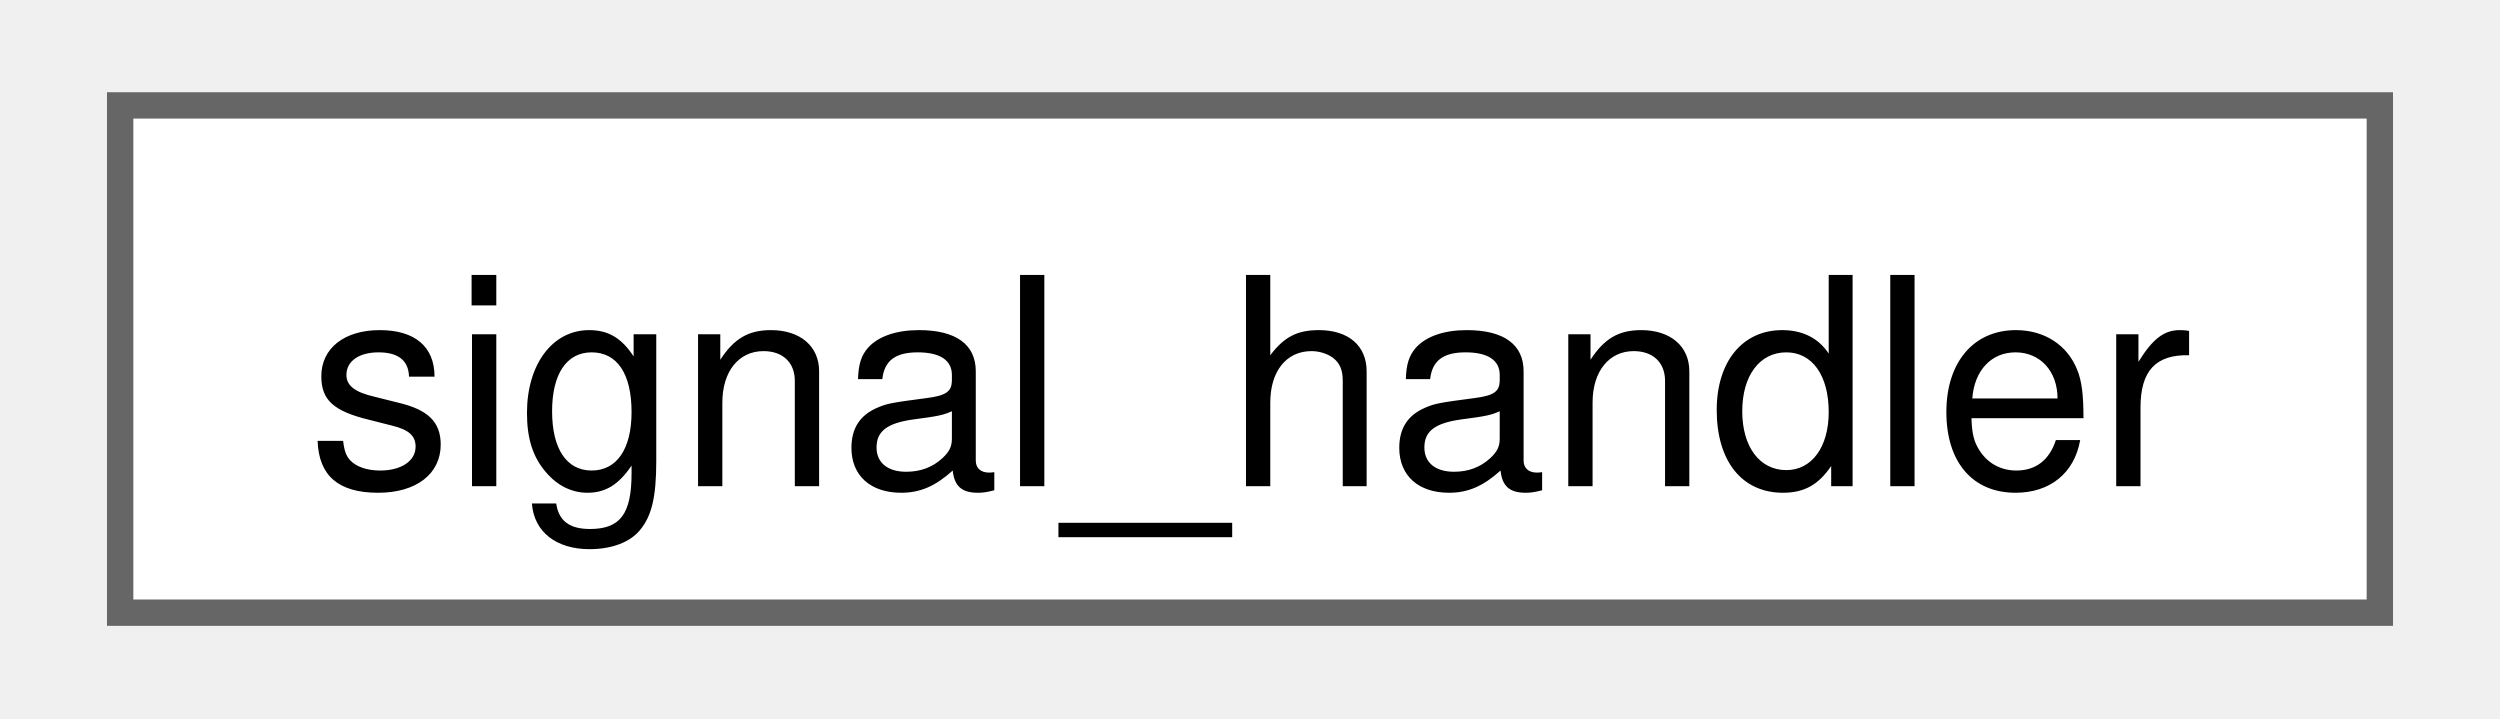
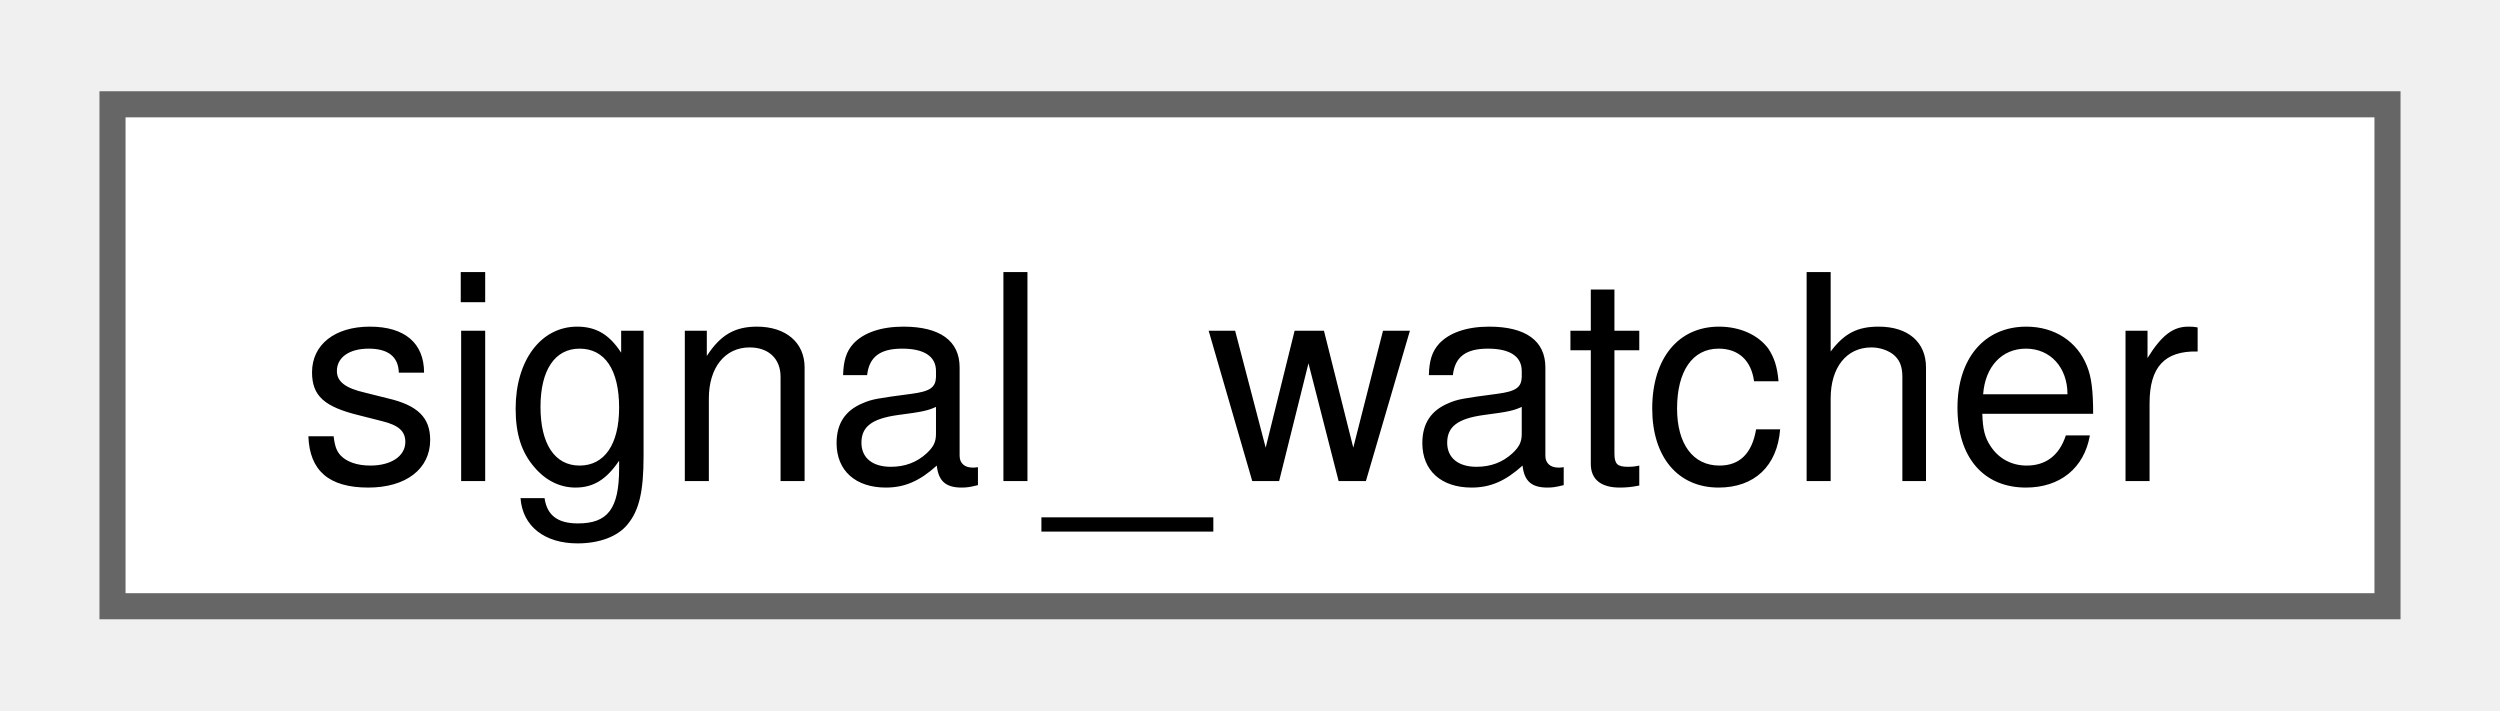
- <svg xmlns="http://www.w3.org/2000/svg" xmlns:xlink="http://www.w3.org/1999/xlink" width="94pt" height="27pt" viewBox="0.00 0.00 93.75 27.25">
+ <svg xmlns="http://www.w3.org/2000/svg" xmlns:xlink="http://www.w3.org/1999/xlink" width="95pt" height="27pt" viewBox="0.00 0.00 95.25 27.25">
  <g id="graph0" class="graph" transform="scale(1 1) rotate(0) translate(4 23.25)">
    <g id="Node000000" class="node">
      <g id="a_Node000000">
-         <a xlink:href="classfloppy_1_1stacktrace_1_1signal__handler.html" target="_top" xlink:title=" ">
-           <polygon fill="white" stroke="#666666" points="85.75,-19.25 0,-19.25 0,0 85.75,0 85.75,-19.25" />
-           <text text-anchor="middle" x="42.88" y="-4.8" font-family="Helvetica,sans-Serif" font-size="11.00">signal_handler</text>
+         <a xlink:href="classfloppy_1_1stacktrace_1_1signal__watcher.html" target="_top" xlink:title=" ">
+           <polygon fill="white" stroke="#666666" points="87.25,-19.25 0,-19.25 0,0 87.25,0 87.25,-19.25" />
+           <text text-anchor="middle" x="43.62" y="-4.8" font-family="Helvetica,sans-Serif" font-size="11.00">signal_watcher</text>
        </a>
      </g>
    </g>
  </g>
</svg>
